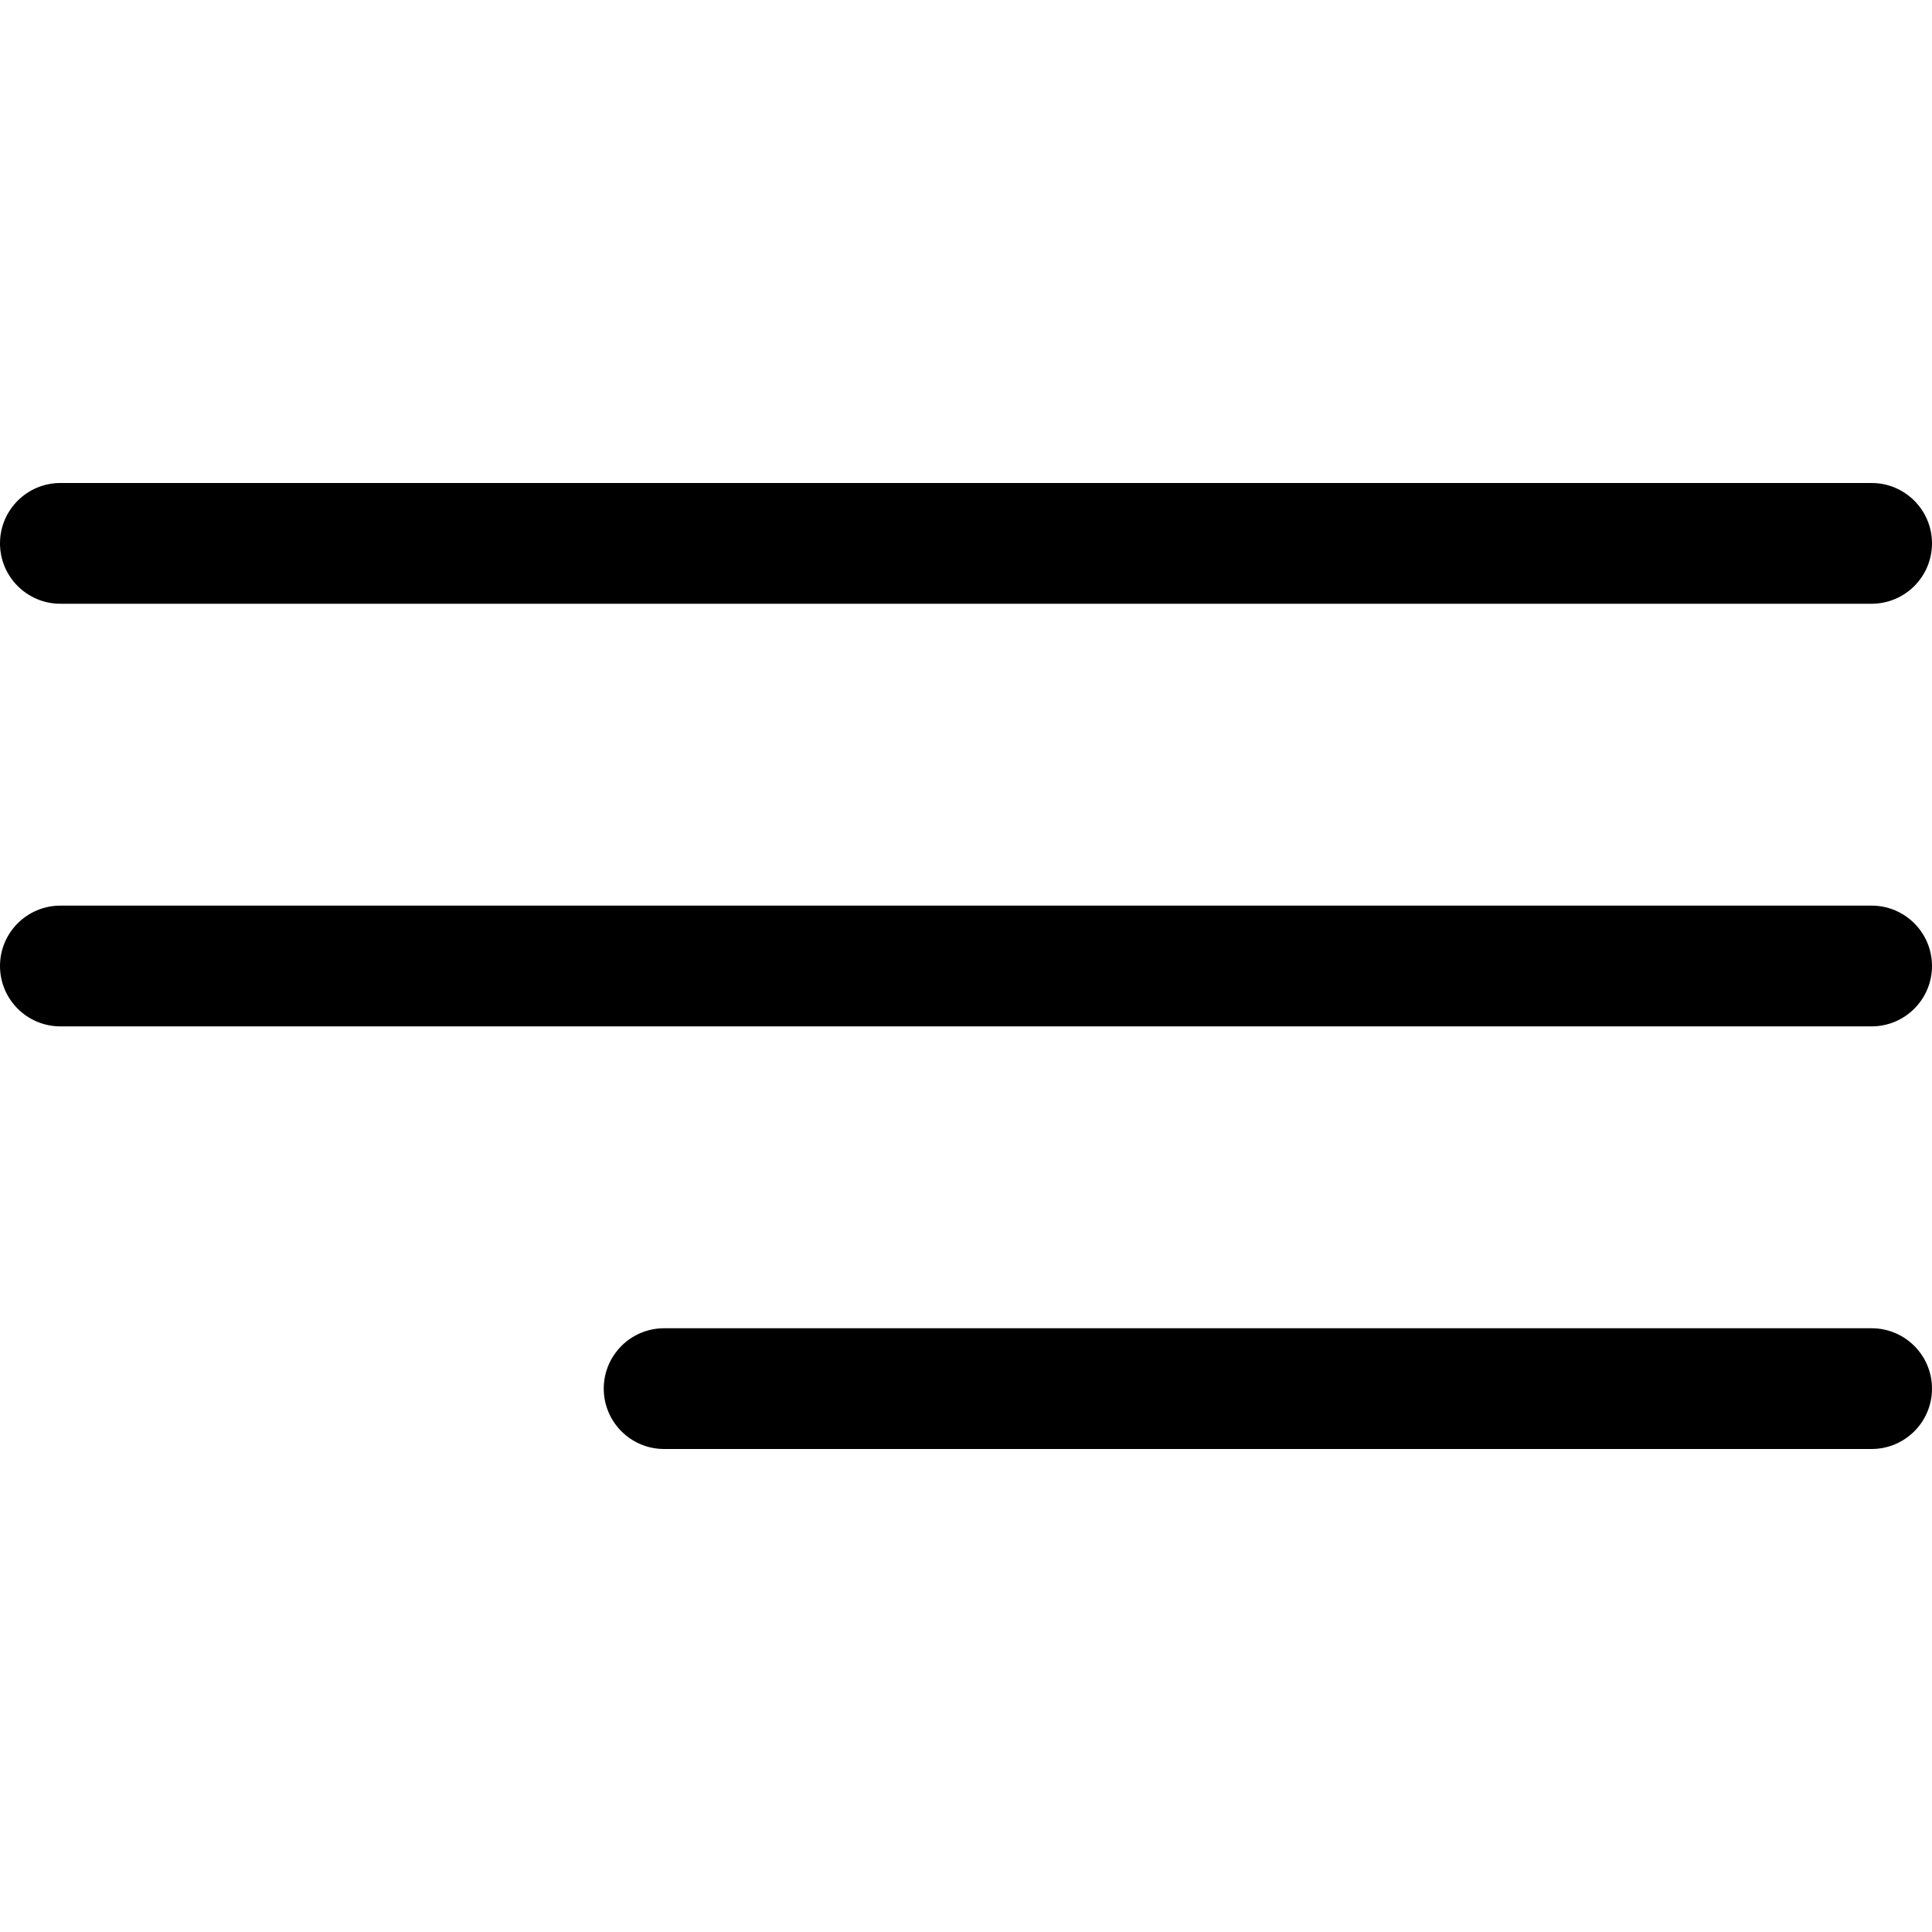
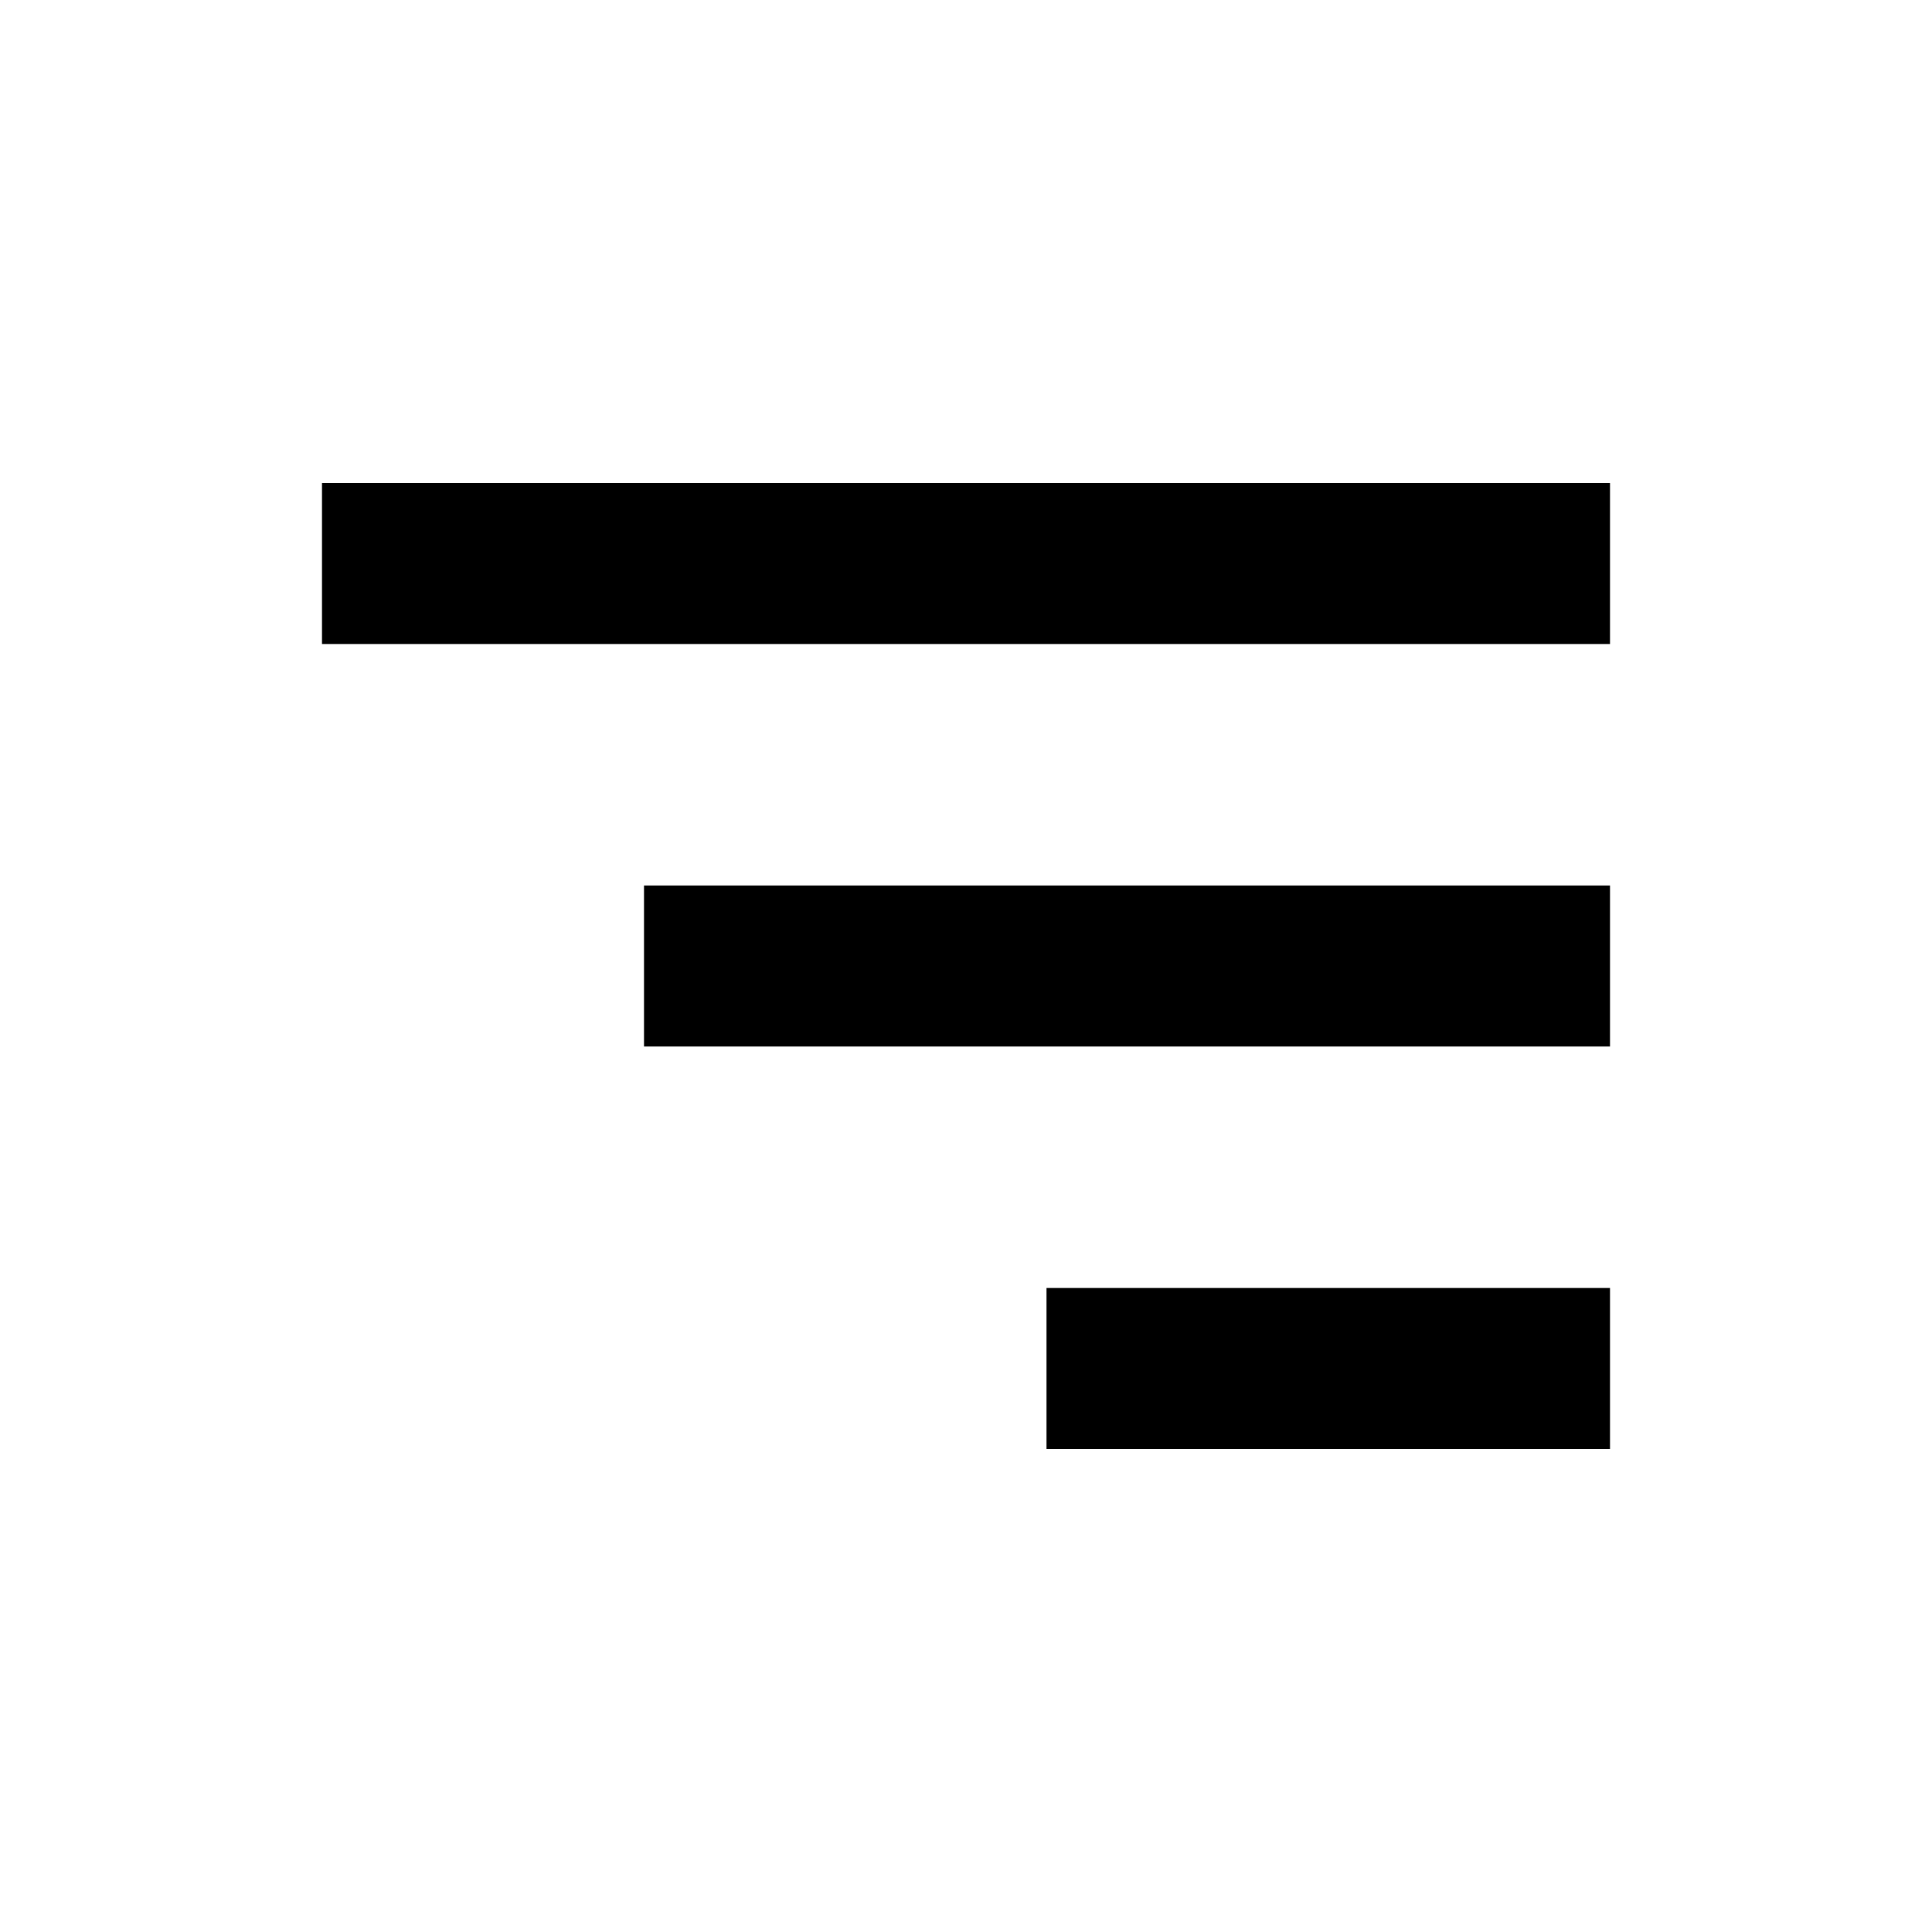
- <svg xmlns="http://www.w3.org/2000/svg" fill="#000000" height="800px" width="800px" version="1.1" id="Capa_1" viewBox="0 0 384.97 384.97" xml:space="preserve">
-   <g>
-     <g id="Menu_1_">
-       <path d="M12.03,120.303h360.909c6.641,0,12.03-5.39,12.03-12.03c0-6.641-5.39-12.03-12.03-12.03H12.03    c-6.641,0-12.03,5.39-12.03,12.03C0,114.913,5.39,120.303,12.03,120.303z" />
-       <path d="M372.939,180.455H12.03c-6.641,0-12.03,5.39-12.03,12.03s5.39,12.03,12.03,12.03h360.909c6.641,0,12.03-5.39,12.03-12.03    S379.58,180.455,372.939,180.455z" />
-       <path d="M372.939,264.667H132.333c-6.641,0-12.03,5.39-12.03,12.03c0,6.641,5.39,12.03,12.03,12.03h240.606    c6.641,0,12.03-5.39,12.03-12.03C384.97,270.056,379.58,264.667,372.939,264.667z" />
-     </g>
-     <g>
- 	</g>
-     <g>
- 	</g>
-     <g>
- 	</g>
-     <g>
- 	</g>
-     <g>
- 	</g>
-     <g>
- 	</g>
-   </g>
+ <svg xmlns="http://www.w3.org/2000/svg" fill="#000000" width="800px" height="800px" viewBox="0 0 24 24">
+   <path d="M4 6h16v2H4zm4 5h12v2H8zm5 5h7v2h-7z" />
</svg>
